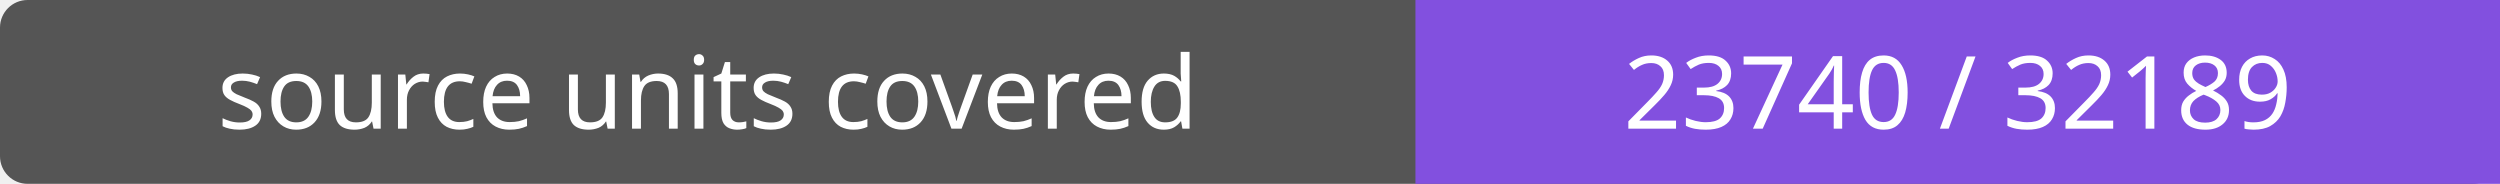
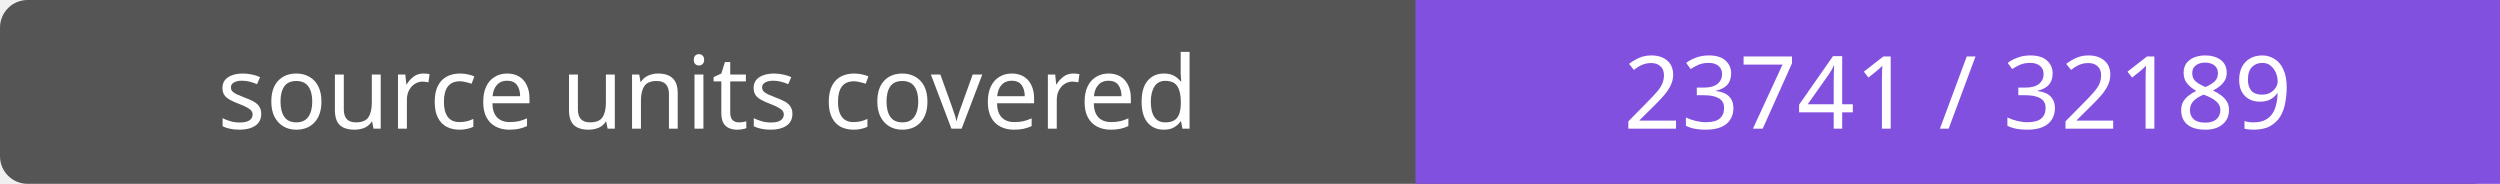
- <svg xmlns="http://www.w3.org/2000/svg" width="272" height="20" role="img" aria-label="source units covered: 23740 / 32189">
+ <svg xmlns="http://www.w3.org/2000/svg" width="272" height="20" role="img" aria-label="source units covered: 23741 / 32189">
  <rect width="272" height="20" rx="3" fill="#555" />
  <path fill="#8250df" d="M154 0h118v20H154z" />
  <g fill="#fff" text-anchor="middle" font-family="Verdana,sans-serif" font-size="11">
    <text x="77.0" y="14">source units covered</text>
-     <text x="213.0" y="14">23740 / 32189</text>
+     <text x="213.0" y="14">23741 / 32189</text>
  </g>
</svg>
